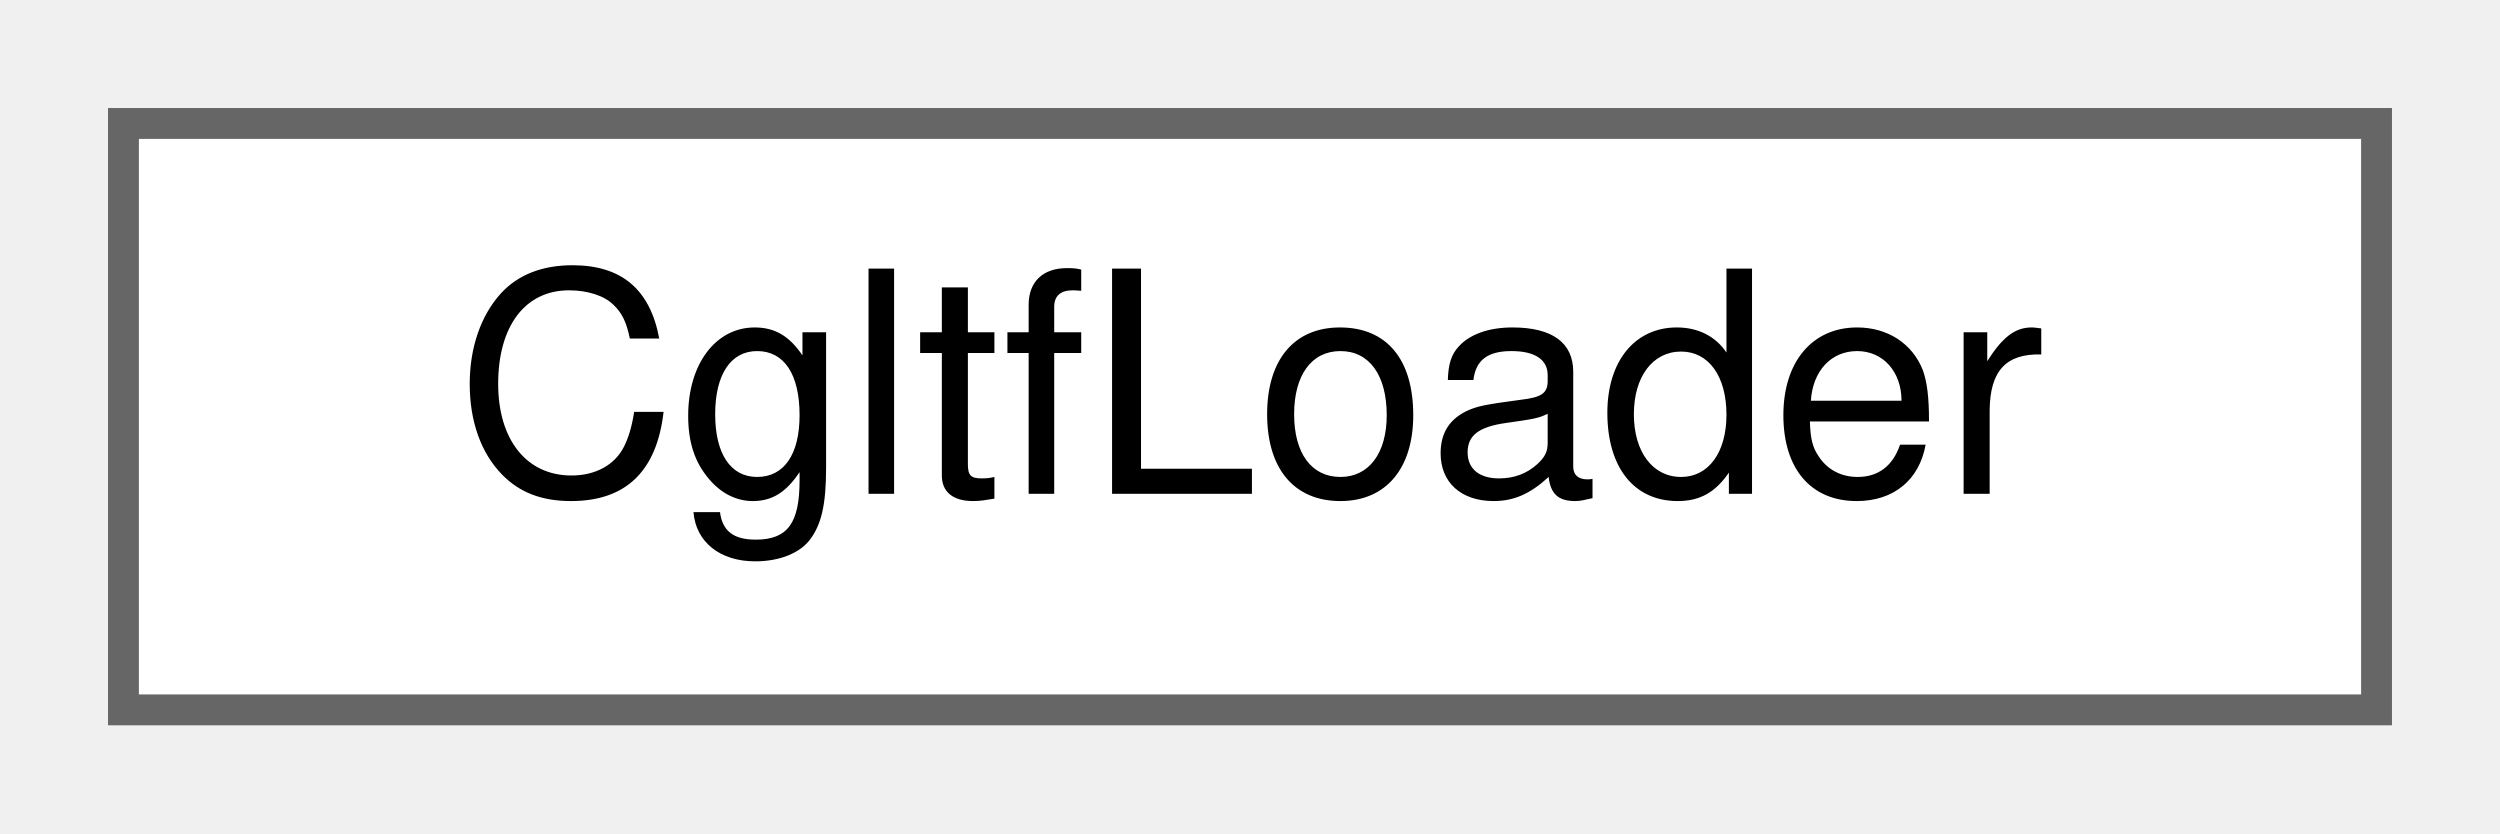
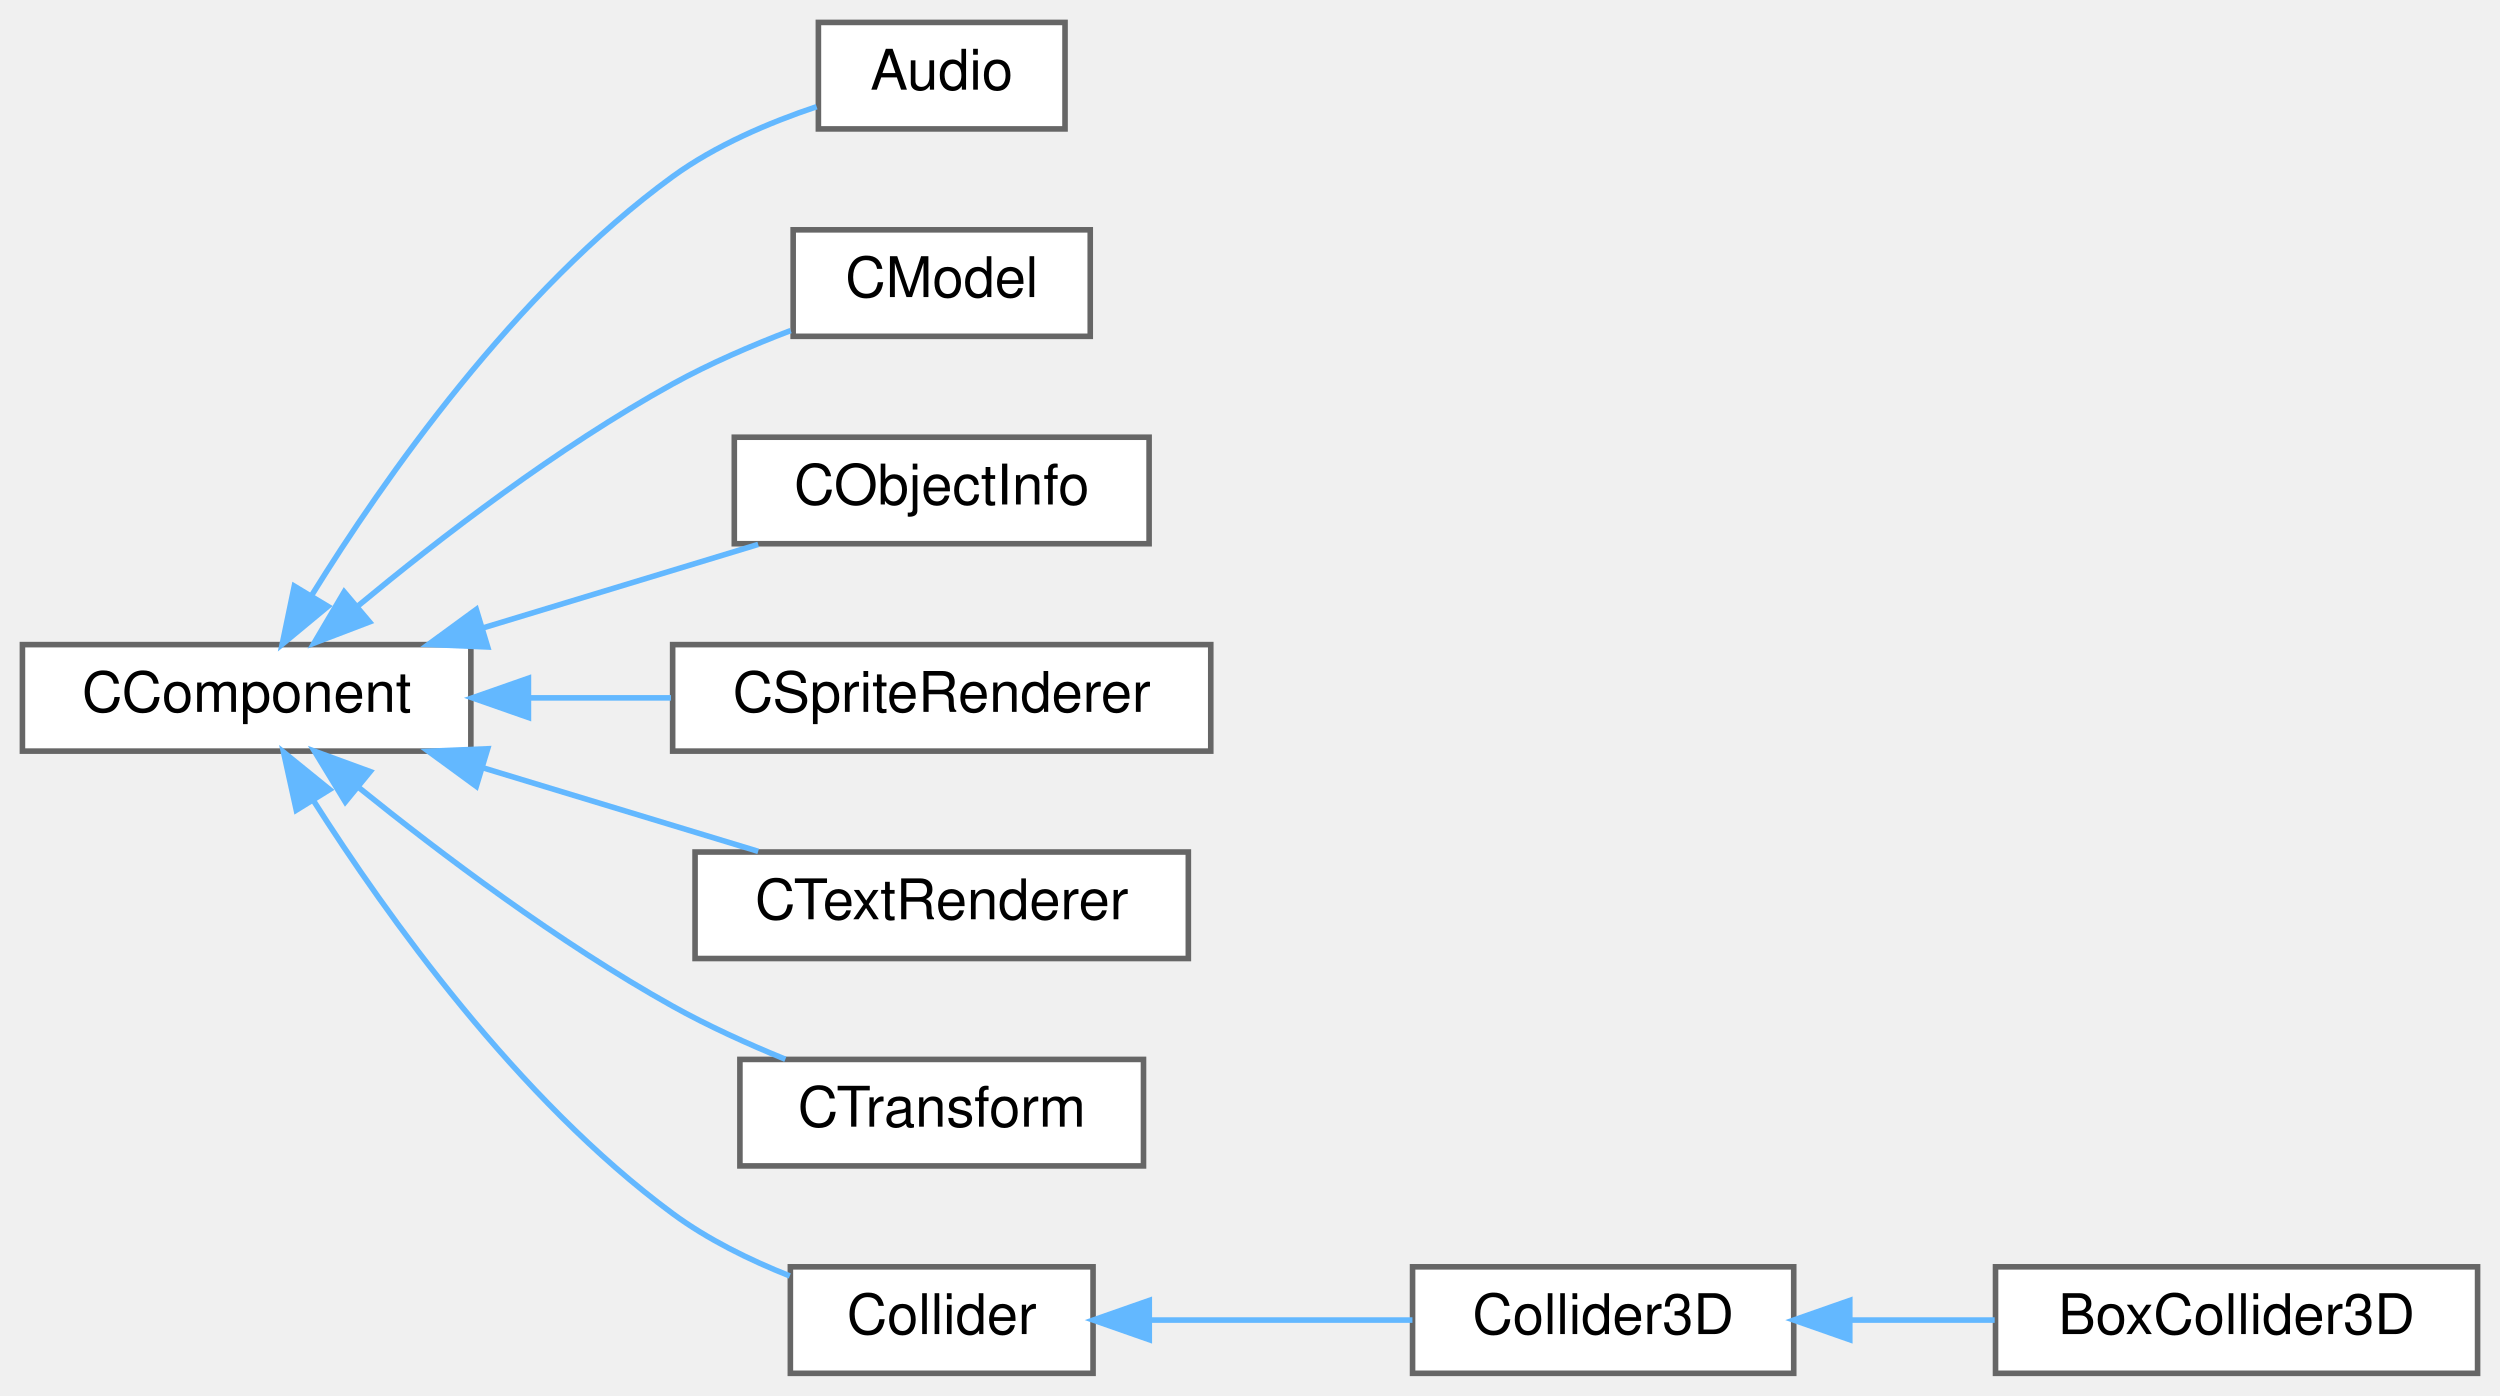
- <svg xmlns="http://www.w3.org/2000/svg" xmlns:xlink="http://www.w3.org/1999/xlink" width="81pt" height="27pt" viewBox="0.00 0.00 81.00 27.00">
-   <g id="graph0" class="graph" transform="scale(1 1) rotate(0) translate(4 23)">
+ <svg xmlns="http://www.w3.org/2000/svg" xmlns:xlink="http://www.w3.org/1999/xlink" width="446pt" height="249pt" viewBox="0.00 0.00 446.00 249.00">
+   <g id="graph0" class="graph" transform="scale(1 1) rotate(0) translate(4 245)">
    <g id="Node000000" class="node">
      <g id="a_Node000000">
-         <a xlink:href="classCgltfLoader.html" target="_top" xlink:title=" ">
-           <polygon fill="white" stroke="#666666" points="73,-19 0,-19 0,0 73,0 73,-19" />
-           <text text-anchor="middle" x="36.5" y="-7" font-family="Helvetica,sans-Serif" font-size="10.00">CgltfLoader</text>
+         <a xlink:href="classCComponent.html" target="_top" xlink:title=" ">
+           <polygon fill="white" stroke="#666666" points="80,-130 0,-130 0,-111 80,-111 80,-130" />
+           <text text-anchor="middle" x="40" y="-118" font-family="Helvetica,sans-Serif" font-size="10.00">CComponent</text>
+         </a>
+       </g>
+     </g>
+     <g id="Node000001" class="node">
+       <g id="a_Node000001">
+         <a xlink:href="classAudio.html" target="_top" xlink:title=" ">
+           <polygon fill="white" stroke="#666666" points="186,-241 142,-241 142,-222 186,-222 186,-241" />
+           <text text-anchor="middle" x="164" y="-229" font-family="Helvetica,sans-Serif" font-size="10.00">Audio</text>
+         </a>
+       </g>
+     </g>
+     <g id="edge3_Node000000_Node000001" class="edge">
+       <g id="a_edge3_Node000000_Node000001">
+         <a xlink:title=" ">
+           <path fill="none" stroke="#63b8ff" d="M51.63,-138.84C64.47,-159.56 87.91,-193.06 116,-213.5 123.63,-219.05 133.19,-223.12 141.69,-225.97" />
+           <polygon fill="#63b8ff" stroke="#63b8ff" points="54.5,-136.82 46.34,-130.06 48.5,-140.43 54.5,-136.82" />
+         </a>
+       </g>
+     </g>
+     <g id="Node000002" class="node">
+       <g id="a_Node000002">
+         <a xlink:href="classCModel.html" target="_top" xlink:title=" ">
+           <polygon fill="white" stroke="#666666" points="190.5,-204 137.5,-204 137.5,-185 190.5,-185 190.5,-204" />
+           <text text-anchor="middle" x="164" y="-192" font-family="Helvetica,sans-Serif" font-size="10.00">CModel</text>
+         </a>
+       </g>
+     </g>
+     <g id="edge4_Node000000_Node000002" class="edge">
+       <g id="a_edge4_Node000000_Node000002">
+         <a xlink:title=" ">
+           <path fill="none" stroke="#63b8ff" d="M59.8,-136.85C74.4,-148.95 95.54,-165.23 116,-176.5 122.58,-180.13 130.05,-183.35 137.06,-186.03" />
+           <polygon fill="#63b8ff" stroke="#63b8ff" points="61.92,-134.05 52.02,-130.27 57.4,-139.4 61.92,-134.05" />
+         </a>
+       </g>
+     </g>
+     <g id="Node000003" class="node">
+       <g id="a_Node000003">
+         <a xlink:href="classCObjectInfo.html" target="_top" xlink:title=" ">
+           <polygon fill="white" stroke="#666666" points="201,-167 127,-167 127,-148 201,-148 201,-167" />
+           <text text-anchor="middle" x="164" y="-155" font-family="Helvetica,sans-Serif" font-size="10.00">CObjectInfo</text>
+         </a>
+       </g>
+     </g>
+     <g id="edge5_Node000000_Node000003" class="edge">
+       <g id="a_edge5_Node000000_Node000003">
+         <a xlink:title=" ">
+           <path fill="none" stroke="#63b8ff" d="M82.1,-132.96C98.14,-137.83 116.25,-143.32 131.26,-147.88" />
+           <polygon fill="#63b8ff" stroke="#63b8ff" points="83,-129.58 72.42,-130.03 80.97,-136.28 83,-129.58" />
+         </a>
+       </g>
+     </g>
+     <g id="Node000004" class="node">
+       <g id="a_Node000004">
+         <a xlink:href="classCSpriteRenderer.html" target="_top" xlink:title=" ">
+           <polygon fill="white" stroke="#666666" points="212,-130 116,-130 116,-111 212,-111 212,-130" />
+           <text text-anchor="middle" x="164" y="-118" font-family="Helvetica,sans-Serif" font-size="10.00">CSpriteRenderer</text>
+         </a>
+       </g>
+     </g>
+     <g id="edge6_Node000000_Node000004" class="edge">
+       <g id="a_edge6_Node000000_Node000004">
+         <a xlink:title=" ">
+           <path fill="none" stroke="#63b8ff" d="M90.3,-120.5C98.68,-120.5 107.37,-120.5 115.7,-120.5" />
+           <polygon fill="#63b8ff" stroke="#63b8ff" points="90.27,-117 80.27,-120.5 90.27,-124 90.27,-117" />
+         </a>
+       </g>
+     </g>
+     <g id="Node000005" class="node">
+       <g id="a_Node000005">
+         <a xlink:href="classCTextRenderer.html" target="_top" xlink:title=" ">
+           <polygon fill="white" stroke="#666666" points="208,-93 120,-93 120,-74 208,-74 208,-93" />
+           <text text-anchor="middle" x="164" y="-81" font-family="Helvetica,sans-Serif" font-size="10.00">CTextRenderer</text>
+         </a>
+       </g>
+     </g>
+     <g id="edge7_Node000000_Node000005" class="edge">
+       <g id="a_edge7_Node000000_Node000005">
+         <a xlink:title=" ">
+           <path fill="none" stroke="#63b8ff" d="M82.1,-108.04C98.14,-103.17 116.25,-97.68 131.26,-93.12" />
+           <polygon fill="#63b8ff" stroke="#63b8ff" points="80.97,-104.72 72.42,-110.97 83,-111.42 80.97,-104.72" />
+         </a>
+       </g>
+     </g>
+     <g id="Node000006" class="node">
+       <g id="a_Node000006">
+         <a xlink:href="classCTransform.html" target="_top" xlink:title=" ">
+           <polygon fill="white" stroke="#666666" points="200,-56 128,-56 128,-37 200,-37 200,-56" />
+           <text text-anchor="middle" x="164" y="-44" font-family="Helvetica,sans-Serif" font-size="10.00">CTransform</text>
+         </a>
+       </g>
+     </g>
+     <g id="edge8_Node000000_Node000006" class="edge">
+       <g id="a_edge8_Node000000_Node000006">
+         <a xlink:title=" ">
+           <path fill="none" stroke="#63b8ff" d="M59.91,-104.58C74.56,-92.76 95.72,-76.8 116,-65.5 122.3,-61.99 129.39,-58.77 136.11,-56.03" />
+           <polygon fill="#63b8ff" stroke="#63b8ff" points="57.6,-101.94 52.09,-110.99 62.04,-107.35 57.6,-101.94" />
+         </a>
+       </g>
+     </g>
+     <g id="Node000007" class="node">
+       <g id="a_Node000007">
+         <a xlink:href="classCollider.html" target="_top" xlink:title=" ">
+           <polygon fill="white" stroke="#666666" points="191,-19 137,-19 137,0 191,0 191,-19" />
+           <text text-anchor="middle" x="164" y="-7" font-family="Helvetica,sans-Serif" font-size="10.00">Collider</text>
+         </a>
+       </g>
+     </g>
+     <g id="edge9_Node000000_Node000007" class="edge">
+       <g id="a_edge9_Node000000_Node000007">
+         <a xlink:title=" ">
+           <path fill="none" stroke="#63b8ff" d="M51.94,-102.14C64.94,-81.7 88.37,-48.88 116,-28.5 122.23,-23.9 129.73,-20.22 136.9,-17.37" />
+           <polygon fill="#63b8ff" stroke="#63b8ff" points="48.86,-100.47 46.58,-110.82 54.81,-104.15 48.86,-100.47" />
+         </a>
+       </g>
+     </g>
+     <g id="Node000008" class="node">
+       <g id="a_Node000008">
+         <a xlink:href="classCollider3D.html" target="_top" xlink:title=" ">
+           <polygon fill="white" stroke="#666666" points="316,-19 248,-19 248,0 316,0 316,-19" />
+           <text text-anchor="middle" x="282" y="-7" font-family="Helvetica,sans-Serif" font-size="10.00">Collider3D</text>
+         </a>
+       </g>
+     </g>
+     <g id="edge10_Node000007_Node000008" class="edge">
+       <g id="a_edge10_Node000007_Node000008">
+         <a xlink:title=" ">
+           <path fill="none" stroke="#63b8ff" d="M201.43,-9.5C216.33,-9.5 233.45,-9.5 247.98,-9.5" />
+           <polygon fill="#63b8ff" stroke="#63b8ff" points="201.03,-6 191.03,-9.5 201.03,-13 201.03,-6" />
+         </a>
+       </g>
+     </g>
+     <g id="Node000009" class="node">
+       <g id="a_Node000009">
+         <a xlink:href="classBoxCollider3D.html" target="_top" xlink:title=" ">
+           <polygon fill="white" stroke="#666666" points="438,-19 352,-19 352,0 438,0 438,-19" />
+           <text text-anchor="middle" x="395" y="-7" font-family="Helvetica,sans-Serif" font-size="10.00">BoxCollider3D</text>
+         </a>
+       </g>
+     </g>
+     <g id="edge11_Node000008_Node000009" class="edge">
+       <g id="a_edge11_Node000008_Node000009">
+         <a xlink:title=" ">
+           <path fill="none" stroke="#63b8ff" d="M326.07,-9.5C334.54,-9.5 343.41,-9.5 351.85,-9.5" />
+           <polygon fill="#63b8ff" stroke="#63b8ff" points="326,-6 316,-9.5 326,-13 326,-6" />
        </a>
      </g>
    </g>
  </g>
</svg>
